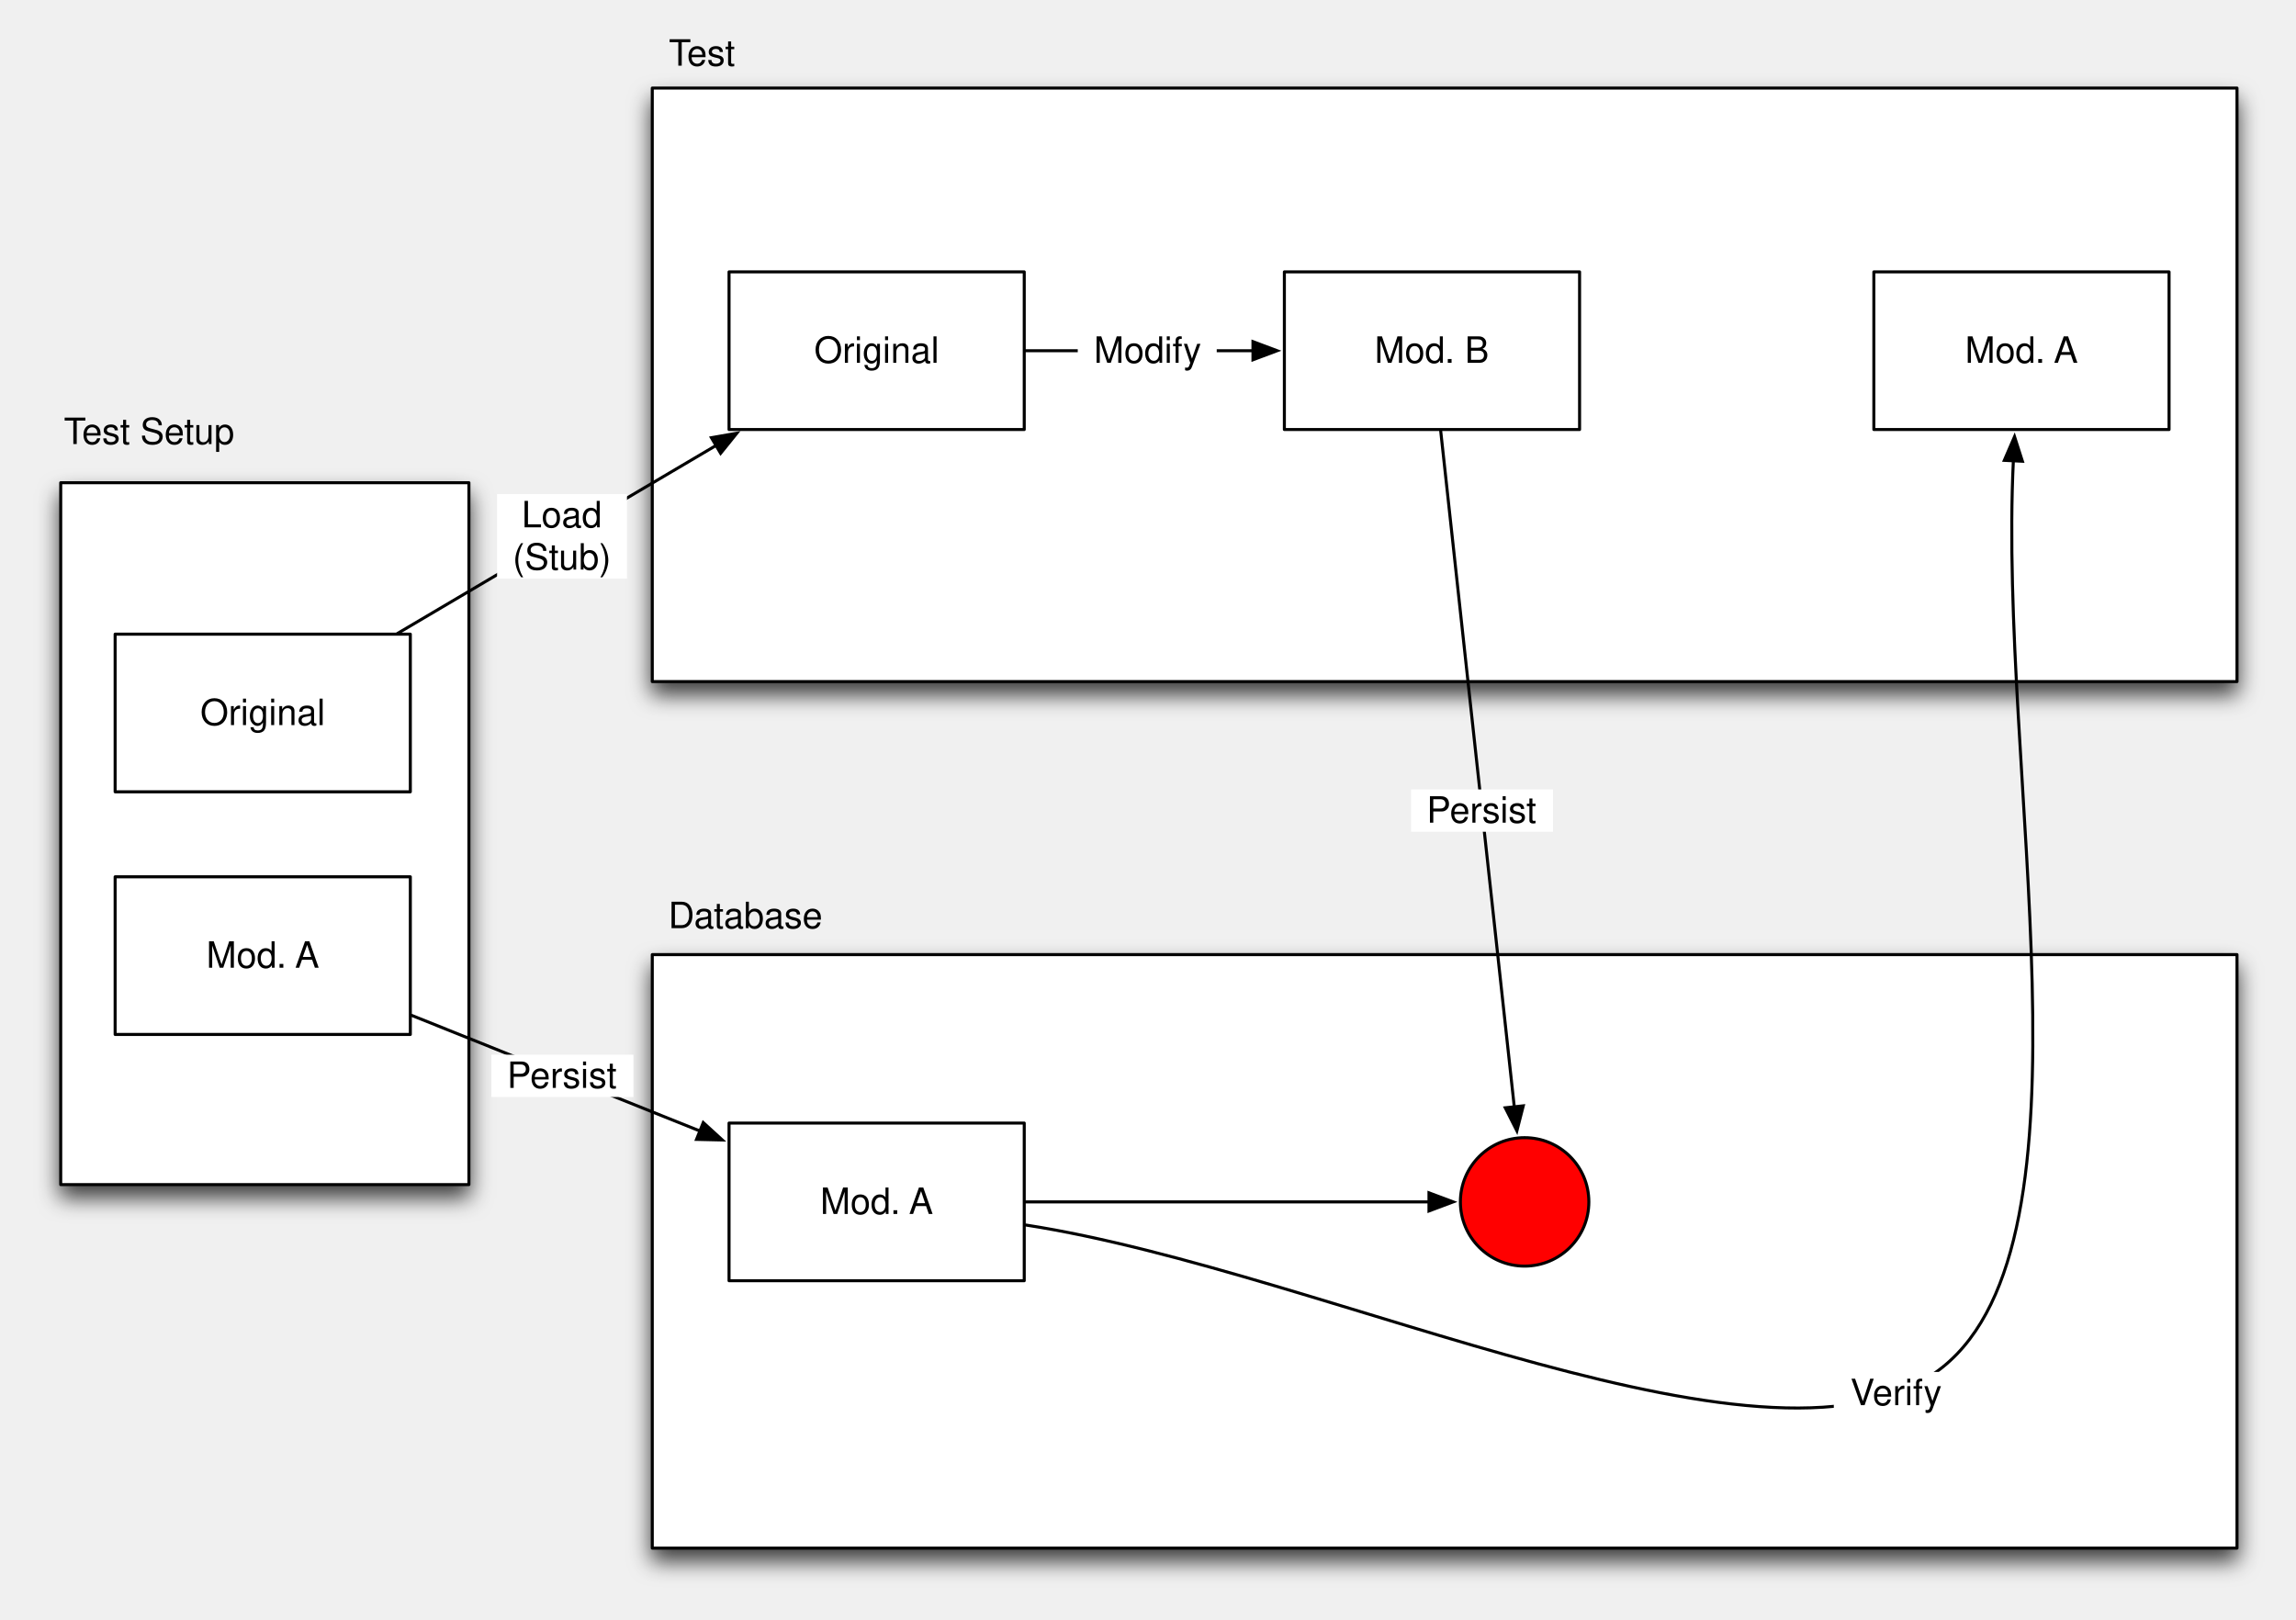
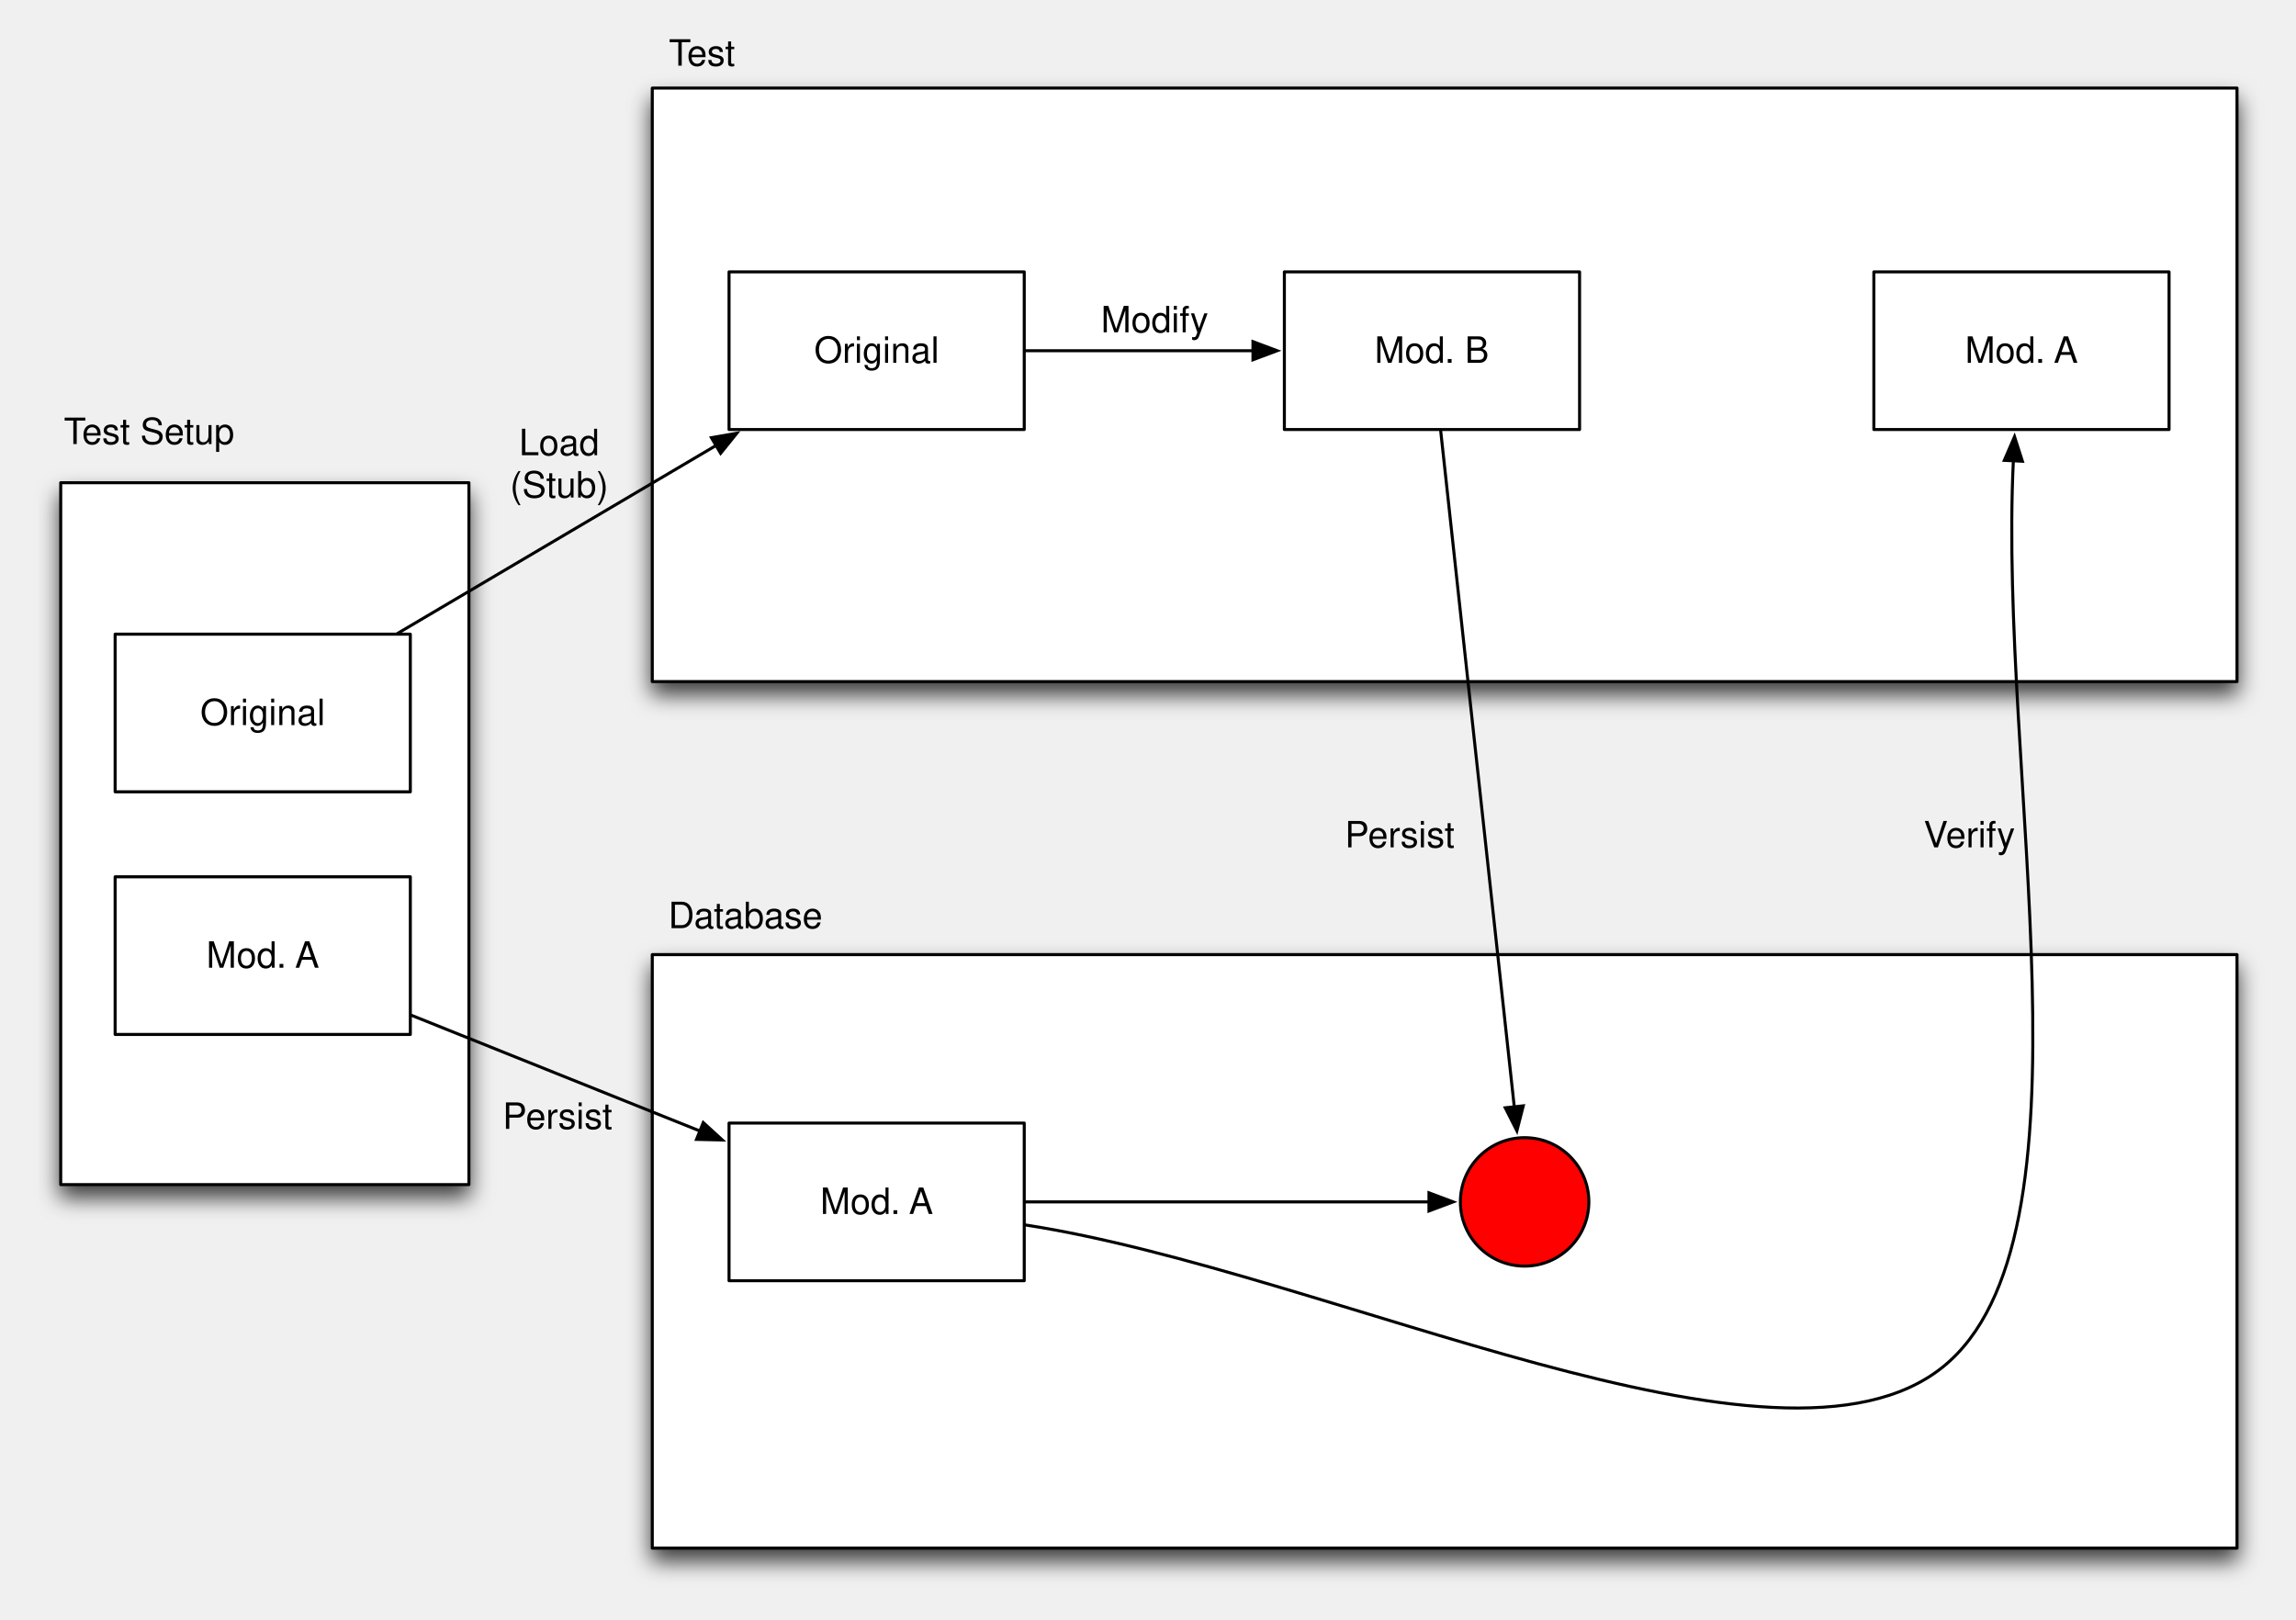
<svg xmlns="http://www.w3.org/2000/svg" xmlns:xlink="http://www.w3.org/1999/xlink" version="1.1" viewBox="35 8 760 536" width="760pt" height="536pt">
  <defs>
    <filter id="Shadow" filterUnits="userSpaceOnUse">
      <feGaussianBlur in="SourceAlpha" result="blur" stdDeviation="3.488" />
      <feOffset in="blur" result="offset" dx="0" dy="4" />
      <feFlood flood-color="black" flood-opacity=".75" result="flood" />
      <feComposite in="flood" in2="offset" operator="in" />
    </filter>
    <font-face font-family="Helvetica" font-size="12" units-per-em="1000" underline-position="-75.684" underline-thickness="49.316" slope="0" x-height="522.949" cap-height="717.285" ascent="770.02" descent="-229.98" font-weight="500">
      <font-face-src>
        <font-face-name name="Helvetica" />
      </font-face-src>
    </font-face>
    <marker orient="auto" overflow="visible" markerUnits="strokeWidth" id="FilledArrow_Marker" viewBox="-1 -4 10 8" markerWidth="10" markerHeight="8" color="black">
      <g>
        <path d="M 8 0 L 0 -3 L 0 3 Z" fill="currentColor" stroke="currentColor" stroke-width="1" />
      </g>
    </marker>
  </defs>
  <g stroke="none" stroke-opacity="1" stroke-dasharray="none" fill="none" fill-opacity="1">
    <g>
      <g>
        <use xlink:href="#id28_Graphic" filter="url(#Shadow)" />
        <use xlink:href="#id7_Graphic" filter="url(#Shadow)" />
        <use xlink:href="#id2_Graphic" filter="url(#Shadow)" />
        <use xlink:href="#id3_Graphic" filter="url(#Shadow)" />
        <use xlink:href="#id4_Graphic" filter="url(#Shadow)" />
        <use xlink:href="#id8_Graphic" filter="url(#Shadow)" />
        <use xlink:href="#id14_Graphic" filter="url(#Shadow)" />
        <use xlink:href="#id15_Graphic" filter="url(#Shadow)" />
        <use xlink:href="#id23_Graphic" filter="url(#Shadow)" />
        <use xlink:href="#id31_Graphic" filter="url(#Shadow)" />
      </g>
      <g id="id28_Graphic">
        <rect x="55.098" y="167.793" width="135.117" height="232.332" fill="white" />
        <rect x="55.098" y="167.793" width="135.117" height="232.332" stroke="black" stroke-linecap="round" stroke-linejoin="round" stroke-width="1" />
      </g>
      <g id="id7_Graphic">
        <rect x="250.91" y="37.156" width="524.559" height="196.461" fill="white" />
        <rect x="250.91" y="37.156" width="524.559" height="196.461" stroke="black" stroke-linecap="round" stroke-linejoin="round" stroke-width="1" />
      </g>
      <g id="id2_Graphic">
        <rect x="73.109" y="217.922" width="97.715" height="52.184" fill="white" />
        <rect x="73.109" y="217.922" width="97.715" height="52.184" stroke="black" stroke-linecap="round" stroke-linejoin="round" stroke-width="1" />
        <text transform="translate(78.10938 237.0137)" fill="black">
          <tspan font-family="Helvetica" font-size="12" font-weight="500" x="23.183" y="11" textLength="41">Original</tspan>
        </text>
      </g>
      <g id="id3_Graphic">
        <rect x="73.109" y="298.242" width="97.715" height="52.184" fill="white" />
        <rect x="73.109" y="298.242" width="97.715" height="52.184" stroke="black" stroke-linecap="round" stroke-linejoin="round" stroke-width="1" />
        <text transform="translate(78.10938 317.334)" fill="black">
          <tspan font-family="Helvetica" font-size="12" font-weight="500" x="25.178" y="11" textLength="30">Mod. </tspan>
          <tspan font-family="Helvetica" font-size="12" font-weight="500" x="54.533" y="11" textLength="8">A</tspan>
        </text>
      </g>
      <g id="id4_Graphic">
        <rect x="460.141" y="98" width="97.715" height="52.184" fill="white" />
        <rect x="460.141" y="98" width="97.715" height="52.184" stroke="black" stroke-linecap="round" stroke-linejoin="round" stroke-width="1" />
        <text transform="translate(465.1406 117.0918)" fill="black">
          <tspan font-family="Helvetica" font-size="12" font-weight="500" x="24.85" y="11" textLength="38">Mod. B</tspan>
        </text>
      </g>
      <g id="id8_Graphic">
        <rect x="276.32" y="98" width="97.715" height="52.184" fill="white" />
        <rect x="276.32" y="98" width="97.715" height="52.184" stroke="black" stroke-linecap="round" stroke-linejoin="round" stroke-width="1" />
        <text transform="translate(281.3203 117.0918)" fill="black">
          <tspan font-family="Helvetica" font-size="12" font-weight="500" x="23.183" y="11" textLength="41">Original</tspan>
        </text>
      </g>
      <line x1="166.611" y1="217.668" x2="272.008" y2="155.469" marker-end="url(#FilledArrow_Marker)" stroke="black" stroke-linecap="round" stroke-linejoin="round" stroke-width="1" />
      <line x1="374.535" y1="124.092" x2="449.741" y2="124.092" marker-end="url(#FilledArrow_Marker)" stroke="black" stroke-linecap="round" stroke-linejoin="round" stroke-width="1" />
-       <rect x="199.535" y="171.55" width="43" height="28" fill="white" />
-       <text transform="translate(204.5349 171.5501)" fill="black">
-         <tspan font-family="Helvetica" font-size="12" font-weight="500" x="3.152" y="11" textLength="27">Load</tspan>
-         <tspan font-family="Helvetica" font-size="12" font-weight="500" x=".161" y="25" textLength="33">(Stub)</tspan>
-       </text>
-       <rect x="391.749" y="117.092" width="46" height="14" fill="white" />
-       <text transform="translate(396.7489 117.0918)" fill="black">
-         <tspan font-family="Helvetica" font-size="12" font-weight="500" x=".328" y="11" textLength="35">Modify</tspan>
-       </text>
      <g id="id14_Graphic">
        <rect x="250.91" y="324" width="524.559" height="196.461" fill="white" />
        <rect x="250.91" y="324" width="524.559" height="196.461" stroke="black" stroke-linecap="round" stroke-linejoin="round" stroke-width="1" />
      </g>
      <g id="id15_Graphic">
        <rect x="276.32" y="379.76" width="97.715" height="52.184" fill="white" />
        <rect x="276.32" y="379.76" width="97.715" height="52.184" stroke="black" stroke-linecap="round" stroke-linejoin="round" stroke-width="1" />
        <text transform="translate(281.3203 398.8516)" fill="black">
          <tspan font-family="Helvetica" font-size="12" font-weight="500" x="25.178" y="11" textLength="30">Mod. </tspan>
          <tspan font-family="Helvetica" font-size="12" font-weight="500" x="54.533" y="11" textLength="8">A</tspan>
        </text>
      </g>
      <line x1="171.288" y1="344.119" x2="266.668" y2="382.381" marker-end="url(#FilledArrow_Marker)" stroke="black" stroke-linecap="round" stroke-linejoin="round" stroke-width="1" />
-       <rect x="197.663" y="357.126" width="47" height="14" fill="white" />
-       <text transform="translate(202.6627 357.1262)" fill="black">
-         <tspan font-family="Helvetica" font-size="12" font-weight="500" x=".163" y="11" textLength="37">Persist</tspan>
-       </text>
      <line x1="511.892" y1="150.681" x2="536.24" y2="374.377" marker-end="url(#FilledArrow_Marker)" stroke="black" stroke-linecap="round" stroke-linejoin="round" stroke-width="1" />
      <line x1="374.535" y1="405.852" x2="508.006" y2="405.852" marker-end="url(#FilledArrow_Marker)" stroke="black" stroke-linecap="round" stroke-linejoin="round" stroke-width="1" />
      <g id="id23_Graphic">
        <rect x="655.266" y="98" width="97.715" height="52.184" fill="white" />
        <rect x="655.266" y="98" width="97.715" height="52.184" stroke="black" stroke-linecap="round" stroke-linejoin="round" stroke-width="1" />
        <text transform="translate(660.2656 117.0918)" fill="black">
          <tspan font-family="Helvetica" font-size="12" font-weight="500" x="25.178" y="11" textLength="30">Mod. </tspan>
          <tspan font-family="Helvetica" font-size="12" font-weight="500" x="54.533" y="11" textLength="8">A</tspan>
        </text>
      </g>
      <path d="M 374.529 413.503 C 475.688 429.185 623.452 504.354 678.035 460.555 C 730.913 418.124 696.373 264.021 701.443 160.534" marker-end="url(#FilledArrow_Marker)" stroke="black" stroke-linecap="round" stroke-linejoin="round" stroke-width="1" />
-       <rect x="642.006" y="462.138" width="41" height="14" fill="white" />
-       <text transform="translate(647.0057 462.1377)" fill="black">
-         <tspan font-family="Helvetica" font-size="12" font-weight="500" x=".491" y="11" textLength="8">V</tspan>
-         <tspan font-family="Helvetica" font-size="12" font-weight="500" x="7.839" y="11" textLength="23">erify</tspan>
-       </text>
      <text transform="translate(255.9102 18.73828)" fill="black">
        <tspan font-family="Helvetica" font-size="12" font-weight="500" x=".496" y="11" textLength="7">T</tspan>
        <tspan font-family="Helvetica" font-size="12" font-weight="500" x="6.496" y="11" textLength="16">est</tspan>
      </text>
      <text transform="translate(255.9102 304.2422)" fill="black">
        <tspan font-family="Helvetica" font-size="12" font-weight="500" x=".315" y="11" textLength="51">Database</tspan>
      </text>
      <text transform="translate(56 143.9844)" fill="black">
        <tspan font-family="Helvetica" font-size="12" font-weight="500" x=".149" y="11" textLength="7">T</tspan>
        <tspan font-family="Helvetica" font-size="12" font-weight="500" x="6.149" y="11" textLength="51">est Setup</tspan>
      </text>
-       <rect x="502.068" y="269.324" width="47" height="14" fill="white" />
-       <text transform="translate(507.0676 269.3242)" fill="black">
-         <tspan font-family="Helvetica" font-size="12" font-weight="500" fill="black" x=".163" y="11" textLength="37">Persist</tspan>
-       </text>
      <g id="id31_Graphic">
        <circle cx="539.666" cy="405.852" r="21.26" fill="red" />
        <circle cx="539.666" cy="405.852" r="21.26" stroke="black" stroke-linecap="round" stroke-linejoin="round" stroke-width="1" />
      </g>
+       <text transform="translate(203.668 147.6777)" fill="black">
+         <tspan font-family="Helvetica" font-size="12" font-weight="500" x="3.152" y="11" textLength="27">Load</tspan>
+         <tspan font-family="Helvetica" font-size="12" font-weight="500" x=".161" y="25" textLength="33">(Stub)</tspan>
+       </text>
+       <text transform="translate(480 277.5)" fill="black">
+         <tspan font-family="Helvetica" font-size="12" font-weight="500" x=".163" y="11" textLength="37">Persist</tspan>
+       </text>
+       <text transform="translate(201.2148 370.6719)" fill="black">
+         <tspan font-family="Helvetica" font-size="12" font-weight="500" x=".163" y="11" textLength="37">Persist</tspan>
+       </text>
+       <text transform="translate(671.2656 277.5)" fill="black">
+         <tspan font-family="Helvetica" font-size="12" font-weight="500" x=".491" y="11" textLength="8">V</tspan>
+         <tspan font-family="Helvetica" font-size="12" font-weight="500" x="7.839" y="11" textLength="23">erify</tspan>
+       </text>
+       <text transform="translate(399.0879 107)" fill="black">
+         <tspan font-family="Helvetica" font-size="12" font-weight="500" x=".328" y="11" textLength="35">Modify</tspan>
+       </text>
    </g>
  </g>
</svg>
